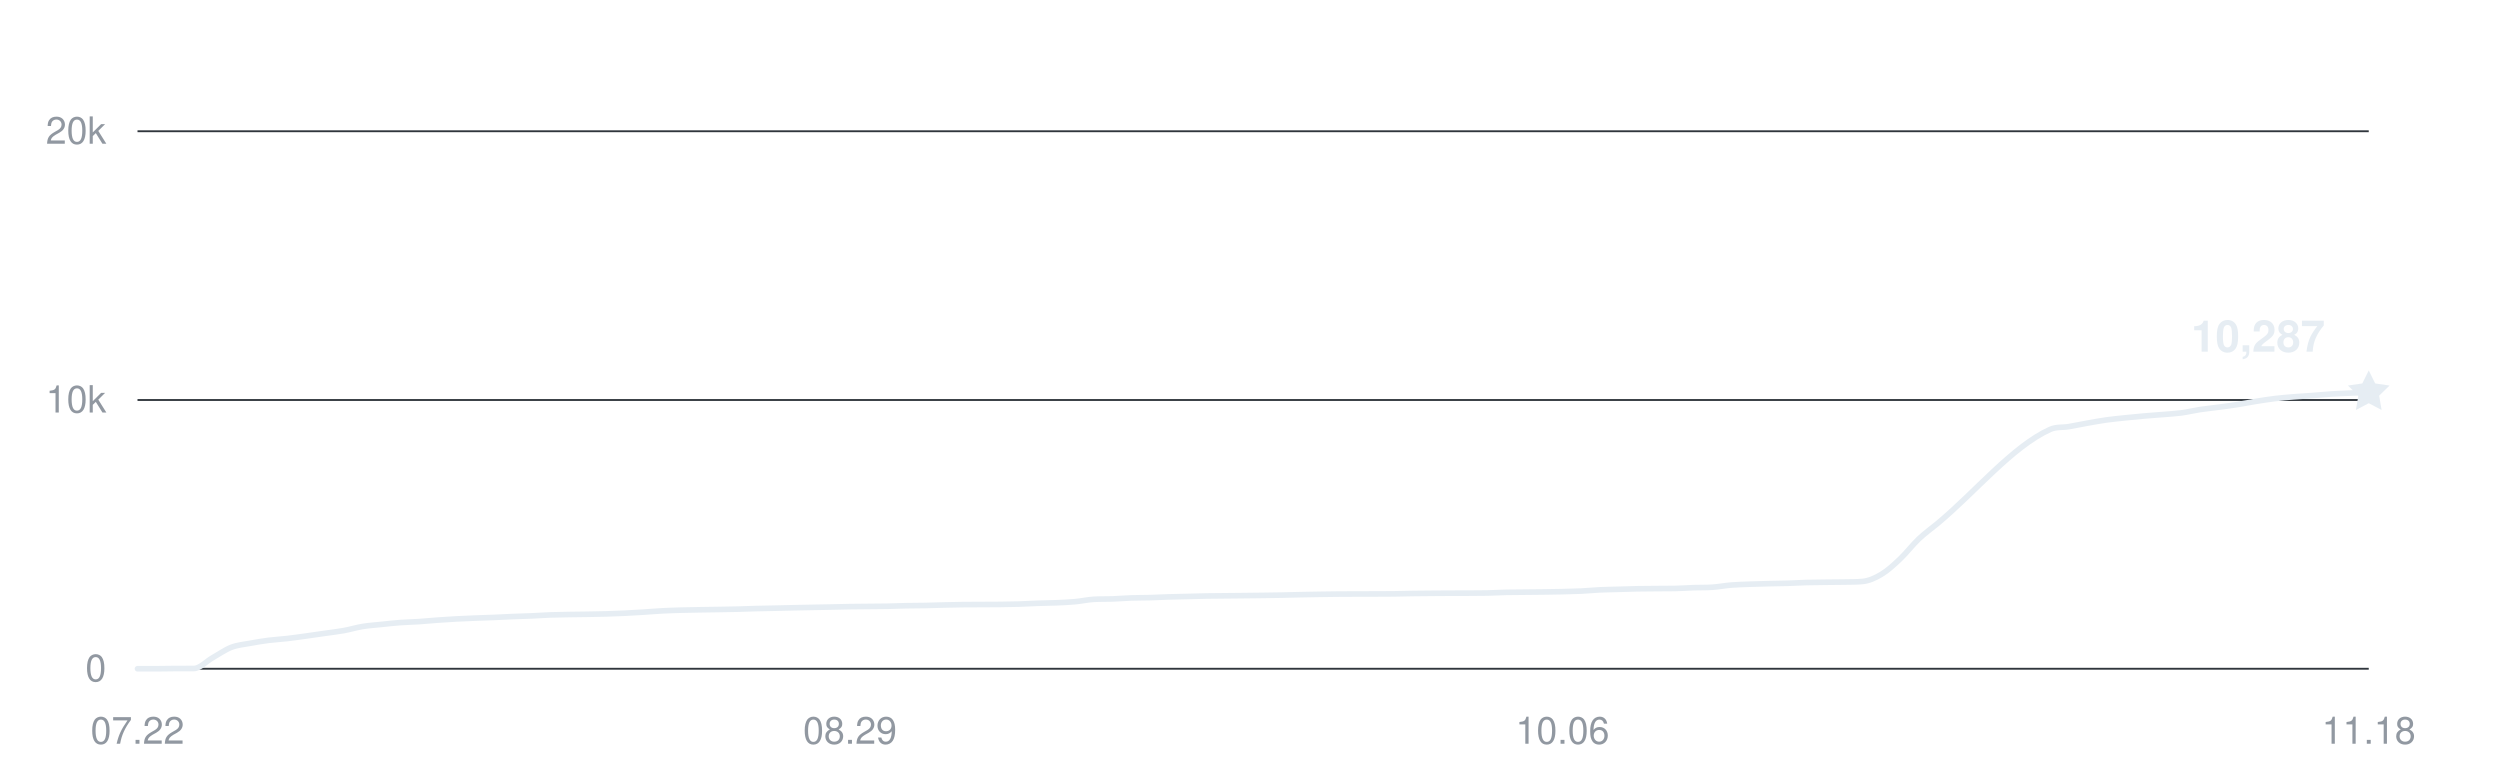
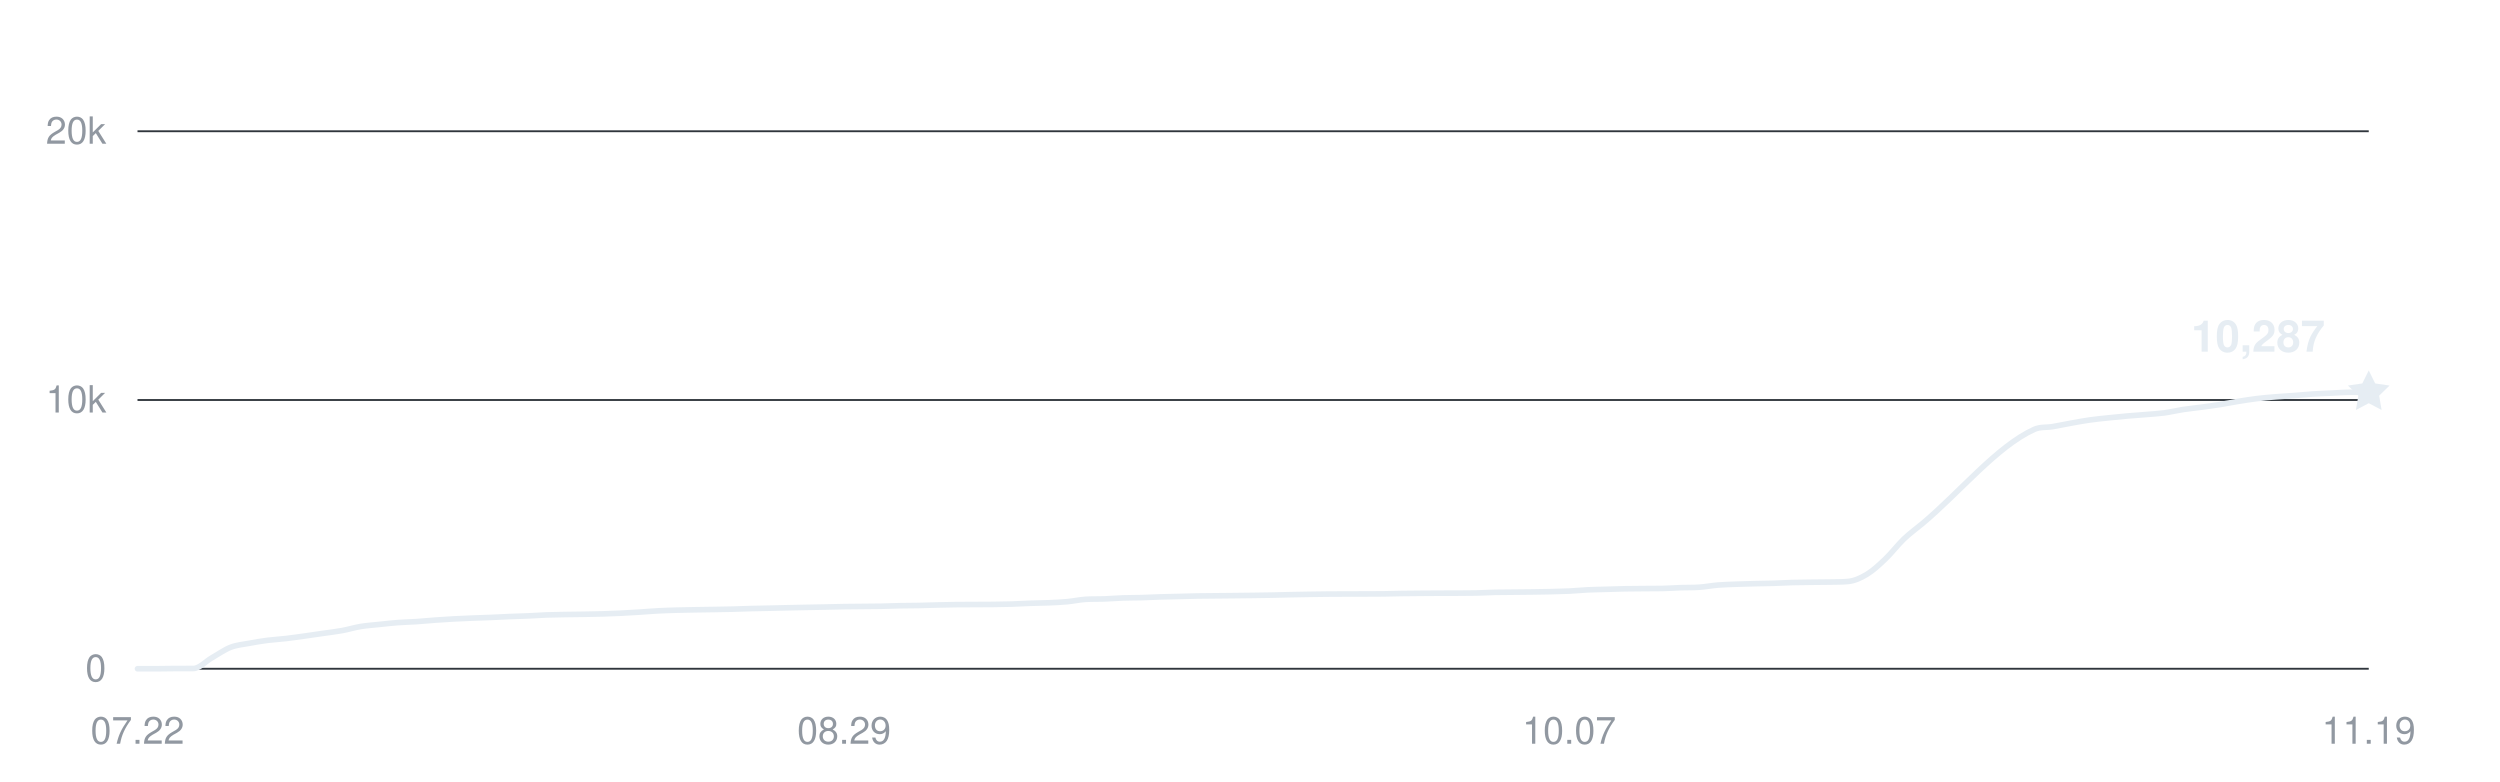
<svg xmlns="http://www.w3.org/2000/svg" width="800" height="250" viewBox="0 0 800 250" role="img" aria-labelledby="title desc">
  <g fill="#9198a1" font-family="-apple-system,BlinkMacSystemFont,Segoe UI,Helvetica,Arial,sans-serif" font-size="12">
    <path d="M44 214H758" stroke="#30363d" stroke-width="0.6" />
    <text x="34" y="218" text-anchor="end">0</text>
    <path d="M44 128H758" stroke="#30363d" stroke-width="0.6" />
    <text x="34" y="132" text-anchor="end">10k</text>
    <path d="M44 42H758" stroke="#30363d" stroke-width="0.6" />
    <text x="34" y="46" text-anchor="end">20k</text>
    <text x="44" y="238" text-anchor="middle">07.22</text>
-     <text x="272" y="238" text-anchor="middle">08.29</text>
-     <text x="500" y="238" text-anchor="middle">10.06</text>
-     <text x="758" y="238" text-anchor="middle">11.18</text>
-     <path d="M44,214 C46,214 48,214 50,214 C52,214 54,213.94 56,213.93 C58,213.92 60,213.93 62,213.92 C64,213.91 66,211.63 68,210.5 C70,209.37 72,207.93 74,207.15 C76,206.38 78,206.23 80,205.86 C82,205.48 84,205.16 86,204.9 C88,204.65 90,204.56 92,204.32 C94,204.09 96,203.79 98,203.52 C100,203.24 102,202.94 104,202.66 C106,202.37 108,202.15 110,201.79 C112,201.43 114,200.81 116,200.48 C118,200.15 120,200.03 122,199.82 C124,199.61 126,199.37 128,199.23 C130,199.08 132,199.05 134,198.92 C136,198.79 138,198.59 140,198.44 C142,198.3 144,198.16 146,198.06 C148,197.95 150,197.87 152,197.79 C154,197.71 156,197.66 158,197.58 C160,197.5 162,197.38 164,197.3 C166,197.22 168,197.18 170,197.09 C172,197.01 174,196.86 176,196.78 C178,196.71 180,196.69 182,196.65 C184,196.62 186,196.6 188,196.57 C190,196.53 192,196.5 194,196.45 C196,196.39 198,196.32 200,196.22 C202,196.13 204,196.01 206,195.88 C208,195.75 210,195.57 212,195.47 C214,195.36 216,195.31 218,195.25 C220,195.2 222,195.17 224,195.13 C226,195.1 228,195.07 230,195.04 C232,195 234,194.98 236,194.93 C238,194.88 240,194.79 242,194.74 C244,194.68 246,194.66 248,194.62 C250,194.57 252,194.52 254,194.48 C256,194.44 258,194.39 260,194.36 C262,194.32 264,194.29 266,194.25 C268,194.21 270,194.15 272,194.12 C274,194.08 276,194.08 278,194.06 C280,194.04 282,194.03 284,194 C286,193.96 288,193.87 290,193.83 C292,193.79 294,193.79 296,193.76 C298,193.72 300,193.65 302,193.6 C304,193.55 306,193.51 308,193.48 C310,193.45 312,193.46 314,193.45 C316,193.44 318,193.44 320,193.42 C322,193.4 324,193.37 326,193.31 C328,193.25 330,193.12 332,193.05 C334,192.98 336,192.97 338,192.89 C340,192.8 342,192.73 344,192.54 C346,192.36 348,191.9 350,191.78 C352,191.66 354,191.73 356,191.66 C358,191.58 360,191.41 362,191.34 C364,191.27 366,191.29 368,191.24 C370,191.18 372,191.07 374,191.01 C376,190.95 378,190.92 380,190.87 C382,190.83 384,190.76 386,190.72 C388,190.68 390,190.68 392,190.66 C394,190.64 396,190.62 398,190.6 C400,190.58 402,190.56 404,190.53 C406,190.5 408,190.48 410,190.44 C412,190.41 414,190.34 416,190.3 C418,190.26 420,190.22 422,190.19 C424,190.16 426,190.13 428,190.11 C430,190.09 432,190.09 434,190.08 C436,190.08 438,190.08 440,190.07 C442,190.07 444,190.07 446,190.04 C448,190.01 450,189.95 452,189.92 C454,189.89 456,189.88 458,189.86 C460,189.84 462,189.83 464,189.82 C466,189.81 468,189.82 470,189.81 C472,189.8 474,189.8 476,189.76 C478,189.71 480,189.59 482,189.55 C484,189.51 486,189.51 488,189.49 C490,189.47 492,189.46 494,189.43 C496,189.4 498,189.37 500,189.33 C502,189.28 504,189.24 506,189.15 C508,189.05 510,188.85 512,188.75 C514,188.66 516,188.64 518,188.58 C520,188.52 522,188.45 524,188.41 C526,188.37 528,188.36 530,188.35 C532,188.33 534,188.35 536,188.31 C538,188.28 540,188.12 542,188.05 C544,187.99 546,188.05 548,187.91 C550,187.77 552,187.38 554,187.22 C556,187.06 558,187.02 560,186.94 C562,186.87 564,186.82 566,186.77 C568,186.72 570,186.71 572,186.65 C574,186.59 576,186.47 578,186.41 C580,186.36 582,186.34 584,186.32 C586,186.29 588,186.3 590,186.26 C592,186.21 594,186.26 596,186.07 C598,185.88 600,185.01 602,183.81 C604,182.62 606,180.79 608,178.89 C610,177 612,174.37 614,172.47 C616,170.57 618,169.18 620,167.52 C632,157.55 644,142.84 656,137.43 C658,136.52 660,136.86 662,136.52 C664,136.18 666,135.75 668,135.4 C670,135.04 672,134.67 674,134.39 C676,134.11 678,133.92 680,133.71 C682,133.5 684,133.31 686,133.13 C688,132.96 690,132.83 692,132.66 C694,132.49 696,132.39 698,132.13 C700,131.86 702,131.37 704,131.06 C706,130.76 708,130.57 710,130.3 C712,130.04 714,129.78 716,129.46 C718,129.15 720,128.74 722,128.42 C724,128.1 726,127.78 728,127.54 C730,127.29 732,127.14 734,126.98 C736,126.81 738,126.7 740,126.56 C742,126.41 744,126.21 746,126.08 C748,125.95 750,125.88 752,125.79 C754,125.7 756,125.62 758,125.53" fill="none" stroke="#e6edf3" stroke-width="1.8" stroke-linecap="round" stroke-linejoin="round" />
+     <text x="270.1" y="238" text-anchor="middle">08.29</text>
+     <text x="502.15" y="238" text-anchor="middle">10.07</text>
+     <text x="758" y="238" text-anchor="middle">11.19</text>
+     <path d="M44,214 C45.98,214 47.97,214 49.95,214 C51.93,214 53.92,213.94 55.9,213.93 C57.88,213.92 59.87,213.93 61.85,213.92 C63.83,213.91 65.82,211.63 67.8,210.5 C69.78,209.37 71.77,207.93 73.75,207.15 C75.73,206.38 77.72,206.23 79.7,205.86 C81.68,205.48 83.67,205.16 85.65,204.9 C87.63,204.65 89.62,204.56 91.6,204.32 C93.58,204.09 95.57,203.79 97.55,203.52 C99.53,203.24 101.52,202.94 103.5,202.66 C105.48,202.37 107.47,202.15 109.45,201.79 C111.43,201.43 113.42,200.81 115.4,200.48 C117.38,200.15 119.37,200.03 121.35,199.82 C123.33,199.61 125.32,199.37 127.3,199.23 C129.28,199.08 131.27,199.05 133.25,198.92 C135.23,198.79 137.22,198.59 139.2,198.44 C141.18,198.3 143.17,198.16 145.15,198.06 C147.13,197.95 149.12,197.87 151.1,197.79 C153.08,197.71 155.07,197.66 157.05,197.58 C159.03,197.5 161.02,197.38 163,197.3 C164.98,197.22 166.97,197.18 168.95,197.09 C170.93,197.01 172.92,196.86 174.9,196.78 C176.88,196.71 178.87,196.69 180.85,196.65 C182.83,196.62 184.82,196.6 186.8,196.57 C188.78,196.53 190.77,196.5 192.75,196.45 C194.73,196.39 196.72,196.32 198.7,196.22 C200.68,196.13 202.67,196.01 204.65,195.88 C206.63,195.75 208.62,195.57 210.6,195.47 C212.58,195.36 214.57,195.31 216.55,195.25 C218.53,195.2 220.52,195.17 222.5,195.13 C224.48,195.1 226.47,195.07 228.45,195.04 C230.43,195 232.42,194.98 234.4,194.93 C236.38,194.88 238.37,194.79 240.35,194.74 C242.33,194.68 244.32,194.66 246.3,194.62 C248.28,194.57 250.27,194.52 252.25,194.48 C254.23,194.44 256.22,194.39 258.2,194.36 C260.18,194.32 262.17,194.29 264.15,194.25 C266.13,194.21 268.12,194.15 270.1,194.12 C272.08,194.08 274.07,194.08 276.05,194.06 C278.03,194.04 280.02,194.03 282,194 C283.98,193.96 285.97,193.87 287.95,193.83 C289.93,193.79 291.92,193.79 293.9,193.76 C295.88,193.72 297.87,193.65 299.85,193.6 C301.83,193.55 303.82,193.51 305.8,193.48 C307.78,193.45 309.77,193.46 311.75,193.45 C313.73,193.44 315.72,193.44 317.7,193.42 C319.68,193.4 321.67,193.37 323.65,193.31 C325.63,193.25 327.62,193.12 329.6,193.05 C331.58,192.98 333.57,192.97 335.55,192.89 C337.53,192.8 339.52,192.73 341.5,192.54 C343.48,192.36 345.47,191.9 347.45,191.78 C349.43,191.66 351.42,191.73 353.4,191.66 C355.38,191.58 357.37,191.41 359.35,191.34 C361.33,191.27 363.32,191.29 365.3,191.24 C367.28,191.18 369.27,191.07 371.25,191.01 C373.23,190.95 375.22,190.92 377.2,190.87 C379.18,190.83 381.17,190.76 383.15,190.72 C385.13,190.68 387.12,190.68 389.1,190.66 C391.08,190.64 393.07,190.62 395.05,190.6 C397.03,190.58 399.02,190.56 401,190.53 C402.98,190.5 404.97,190.48 406.95,190.44 C408.93,190.41 410.92,190.34 412.9,190.3 C414.88,190.26 416.87,190.22 418.85,190.19 C420.83,190.16 422.82,190.13 424.8,190.11 C426.78,190.09 428.77,190.09 430.75,190.08 C432.73,190.08 434.72,190.08 436.7,190.07 C438.68,190.07 440.67,190.07 442.65,190.04 C444.63,190.01 446.62,189.95 448.6,189.92 C450.58,189.89 452.57,189.88 454.55,189.86 C456.53,189.84 458.52,189.83 460.5,189.82 C462.48,189.81 464.47,189.82 466.45,189.81 C468.43,189.8 470.42,189.8 472.4,189.76 C474.38,189.71 476.37,189.59 478.35,189.55 C480.33,189.51 482.32,189.51 484.3,189.49 C486.28,189.47 488.27,189.46 490.25,189.43 C492.23,189.4 494.22,189.37 496.2,189.33 C498.18,189.28 500.17,189.24 502.15,189.15 C504.13,189.05 506.12,188.85 508.1,188.75 C510.08,188.66 512.07,188.64 514.05,188.58 C516.03,188.52 518.02,188.45 520,188.41 C521.98,188.37 523.97,188.36 525.95,188.35 C527.93,188.33 529.92,188.35 531.9,188.31 C533.88,188.28 535.87,188.12 537.85,188.05 C539.83,187.99 541.82,188.05 543.8,187.91 C545.78,187.77 547.77,187.38 549.75,187.22 C551.73,187.06 553.72,187.02 555.7,186.94 C557.68,186.87 559.67,186.82 561.65,186.77 C563.63,186.72 565.62,186.71 567.6,186.65 C569.58,186.59 571.57,186.47 573.55,186.41 C575.53,186.36 577.52,186.34 579.5,186.32 C581.48,186.29 583.47,186.3 585.45,186.26 C587.43,186.21 589.42,186.26 591.4,186.07 C593.38,185.88 595.37,185.01 597.35,183.81 C599.33,182.62 601.32,180.79 603.3,178.89 C605.28,177 607.27,174.37 609.25,172.47 C611.23,170.57 613.22,169.18 615.2,167.52 C627.1,157.55 639,142.84 650.9,137.43 C652.88,136.52 654.87,136.86 656.85,136.52 C658.83,136.18 660.82,135.75 662.8,135.4 C664.78,135.04 666.77,134.67 668.75,134.39 C670.73,134.11 672.72,133.92 674.7,133.71 C676.68,133.5 678.67,133.31 680.65,133.13 C682.63,132.96 684.62,132.83 686.6,132.66 C688.58,132.49 690.57,132.39 692.55,132.13 C694.53,131.86 696.52,131.37 698.5,131.06 C700.48,130.76 702.47,130.57 704.45,130.3 C706.43,130.04 708.42,129.78 710.4,129.46 C712.38,129.15 714.37,128.74 716.35,128.42 C718.33,128.1 720.32,127.78 722.3,127.54 C724.28,127.29 726.27,127.14 728.25,126.98 C730.23,126.81 732.22,126.7 734.2,126.56 C736.18,126.41 738.17,126.21 740.15,126.08 C742.13,125.95 744.12,125.88 746.1,125.79 C748.08,125.7 750.07,125.53 752.05,125.53 C754.03,125.53 756.02,125.53 758,125.53" fill="none" stroke="#e6edf3" stroke-width="1.8" stroke-linecap="round" stroke-linejoin="round" />
    <path d="M0 -7 L2.06 -2.83 L6.66 -2.16 L3.33 1.08 L4.11 5.66 L0 3.5 L-4.11 5.66 L-3.33 1.08 L-6.66 -2.16 L-2.06 -2.83 Z" transform="translate(758 125.5318)" fill="#e6edf3" />
    <text x="744" y="112.532" text-anchor="end" fill="#e6edf3" font-size="14" font-weight="600">10,287</text>
  </g>
</svg>
